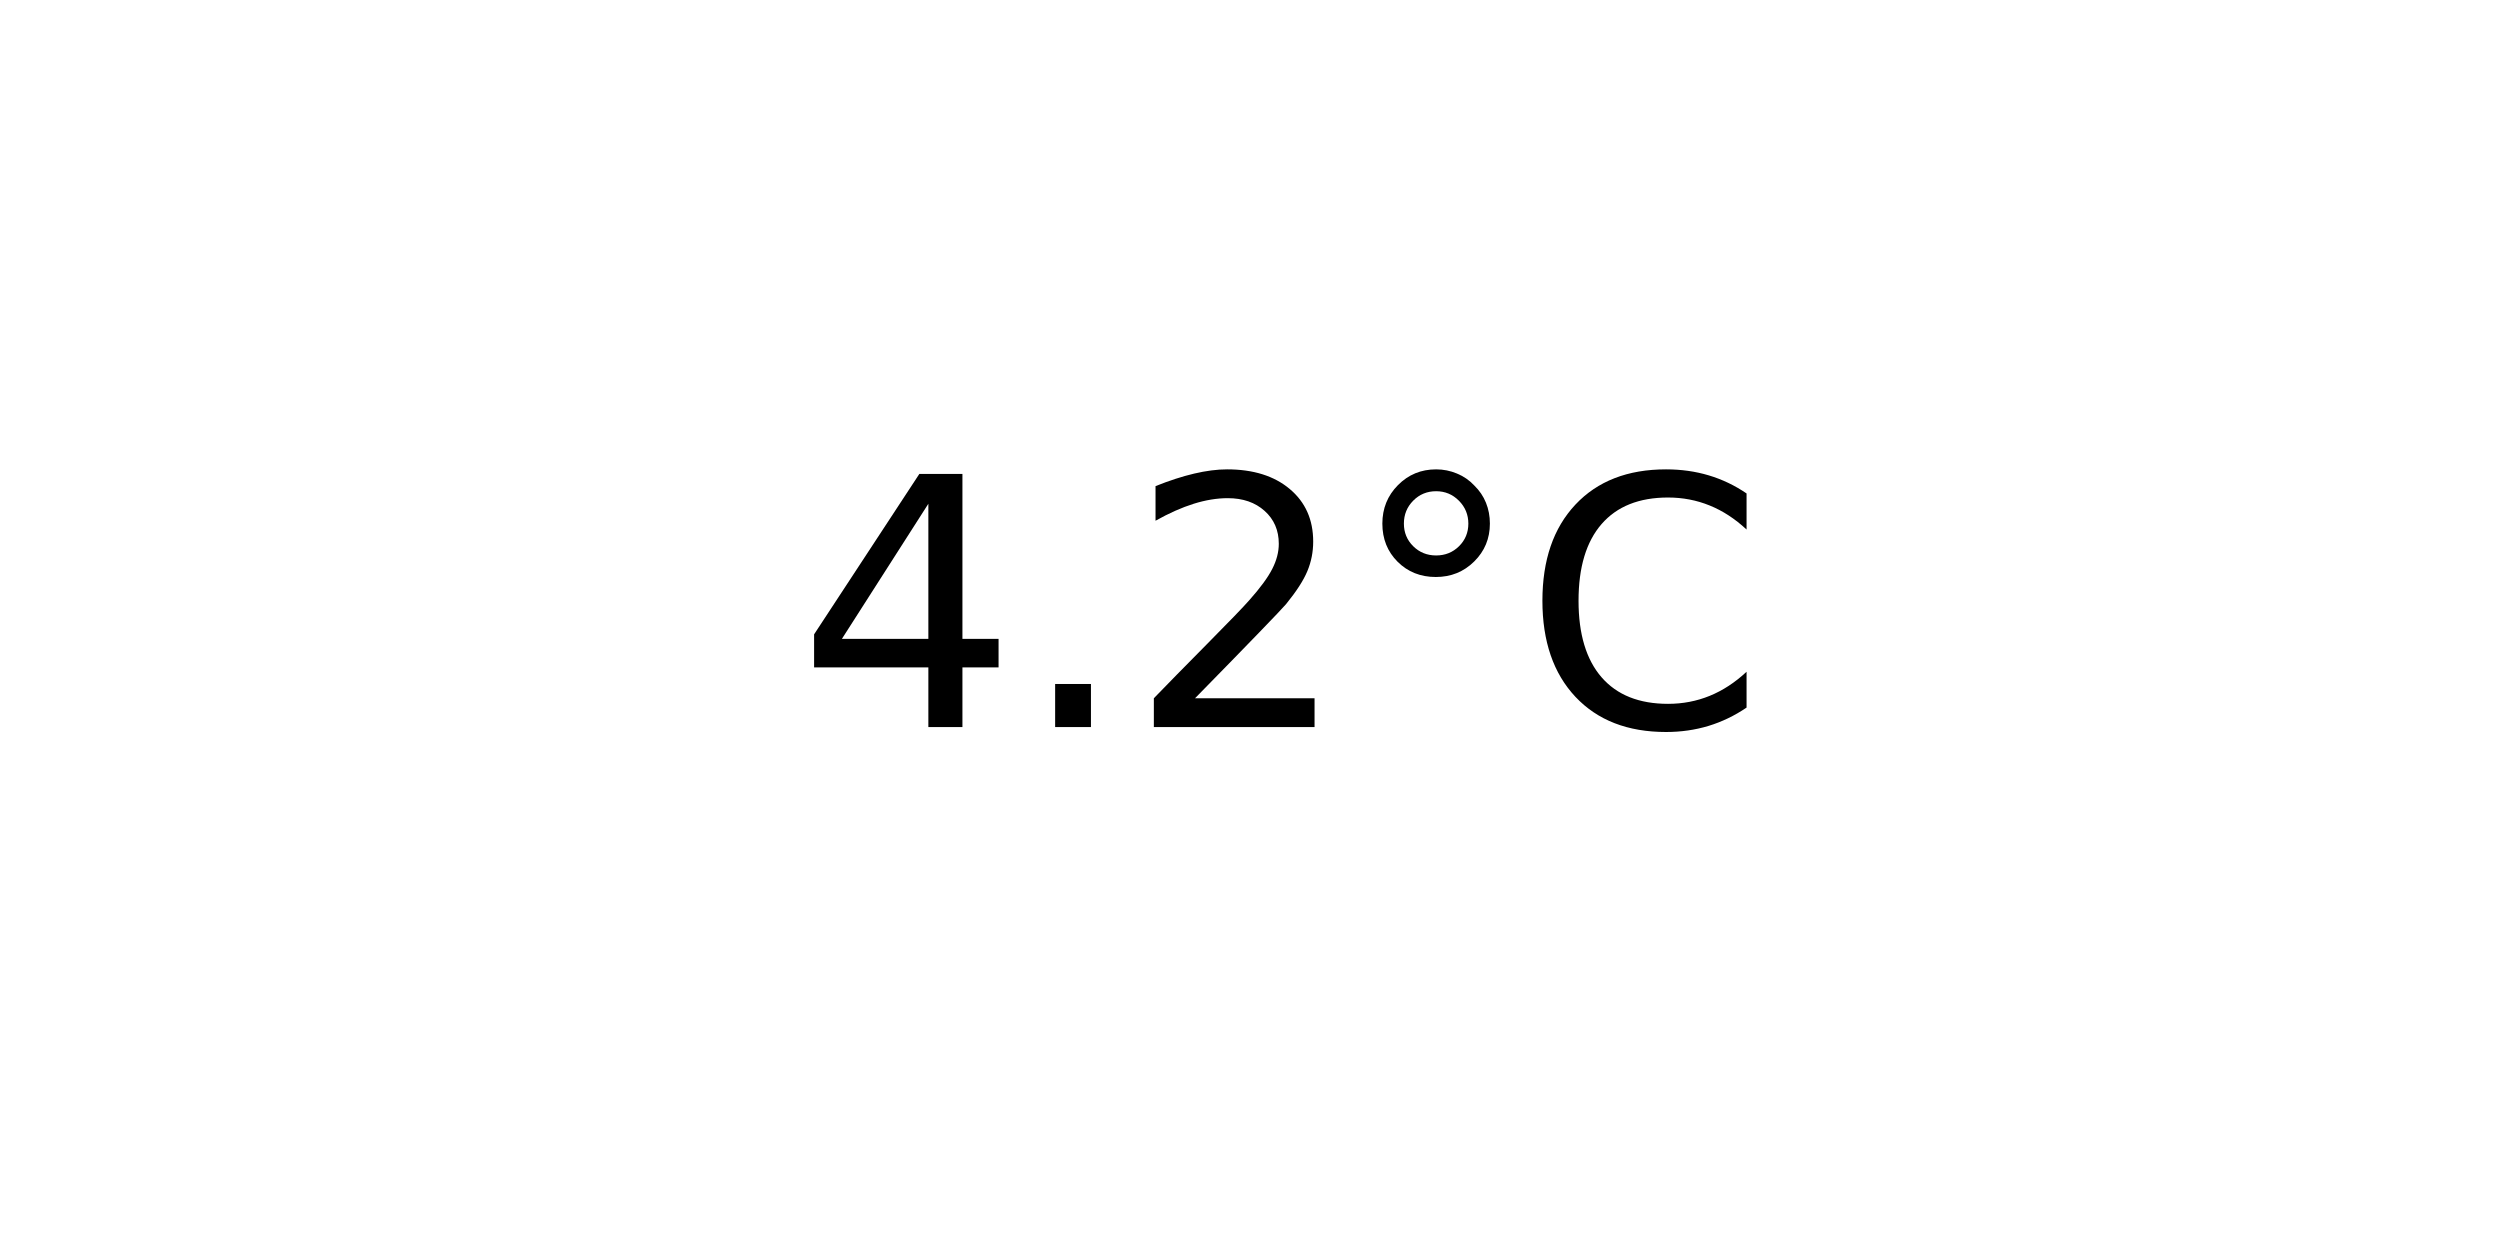
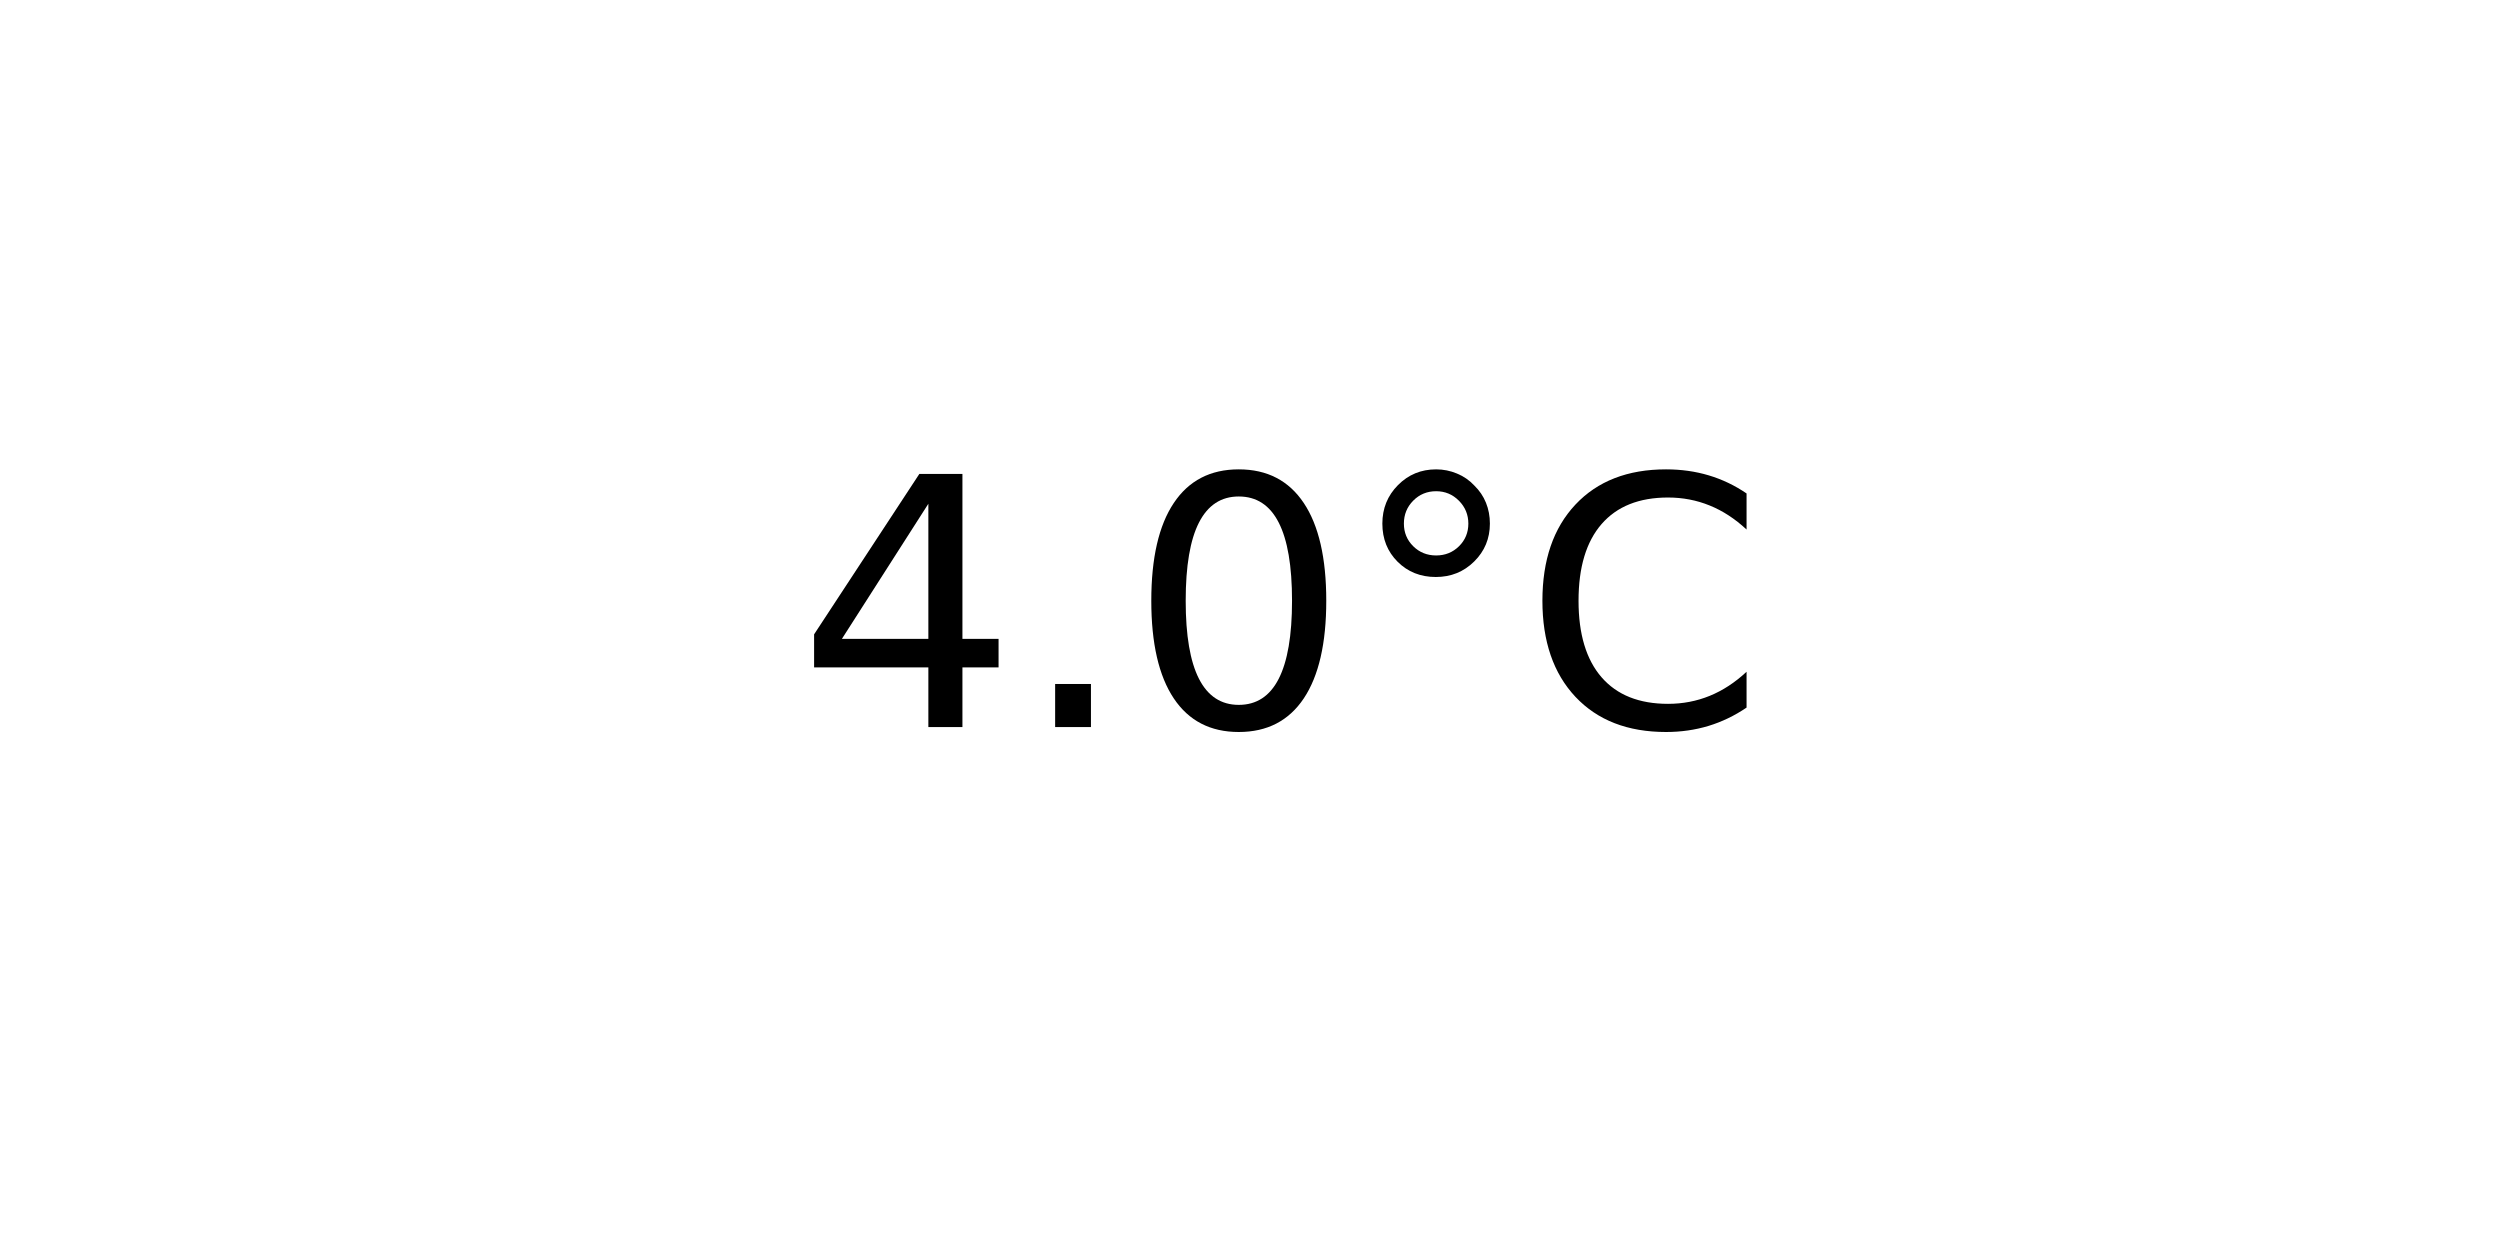
<svg xmlns="http://www.w3.org/2000/svg" xmlns:xlink="http://www.w3.org/1999/xlink" width="72pt" height="36pt" viewBox="0 0 72 36" version="1.1">
  <defs>
    <style type="text/css">*{stroke-linejoin: round; stroke-linecap: butt}</style>
  </defs>
  <g id="figure_1">
    <g id="axes_1">
      <g id="text_1">
        <g transform="translate(22.95703 20.93937) scale(0.1 -0.1)">
          <defs>
            <path id="DejaVuSans-34" d="M 2419 4116  L 825 1625  L 2419 1625  L 2419 4116  z M 2253 4666  L 3047 4666  L 3047 1625  L 3713 1625  L 3713 1100  L 3047 1100  L 3047 0  L 2419 0  L 2419 1100  L 313 1100  L 313 1709  L 2253 4666  z " transform="scale(0.015625)" />
            <path id="DejaVuSans-2e" d="M 684 794  L 1344 794  L 1344 0  L 684 0  L 684 794  z " transform="scale(0.015625)" />
-             <path id="DejaVuSans-32" d="M 1228 531  L 3431 531  L 3431 0  L 469 0  L 469 531  Q 828 903 1448 1529  Q 2069 2156 2228 2338  Q 2531 2678 2651 2914  Q 2772 3150 2772 3378  Q 2772 3750 2511 3984  Q 2250 4219 1831 4219  Q 1534 4219 1204 4116  Q 875 4013 500 3803  L 500 4441  Q 881 4594 1212 4672  Q 1544 4750 1819 4750  Q 2544 4750 2975 4387  Q 3406 4025 3406 3419  Q 3406 3131 3298 2873  Q 3191 2616 2906 2266  Q 2828 2175 2409 1742  Q 1991 1309 1228 531  z " transform="scale(0.015625)" />
+             <path id="DejaVuSans-30" d="M 2034 4250  Q 1547 4250 1301 3770  Q 1056 3291 1056 2328  Q 1056 1369 1301 889  Q 1547 409 2034 409  Q 2525 409 2770 889  Q 3016 1369 3016 2328  Q 3016 3291 2770 3770  Q 2525 4250 2034 4250  z M 2034 4750  Q 2819 4750 3233 4129  Q 3647 3509 3647 2328  Q 3647 1150 3233 529  Q 2819 -91 2034 -91  Q 1250 -91 836 529  Q 422 1150 422 2328  Q 422 3509 836 4129  Q 1250 4750 2034 4750  z " transform="scale(0.015625)" />
            <path id="DejaVuSans-b0" d="M 1600 4347  Q 1350 4347 1178 4173  Q 1006 4000 1006 3750  Q 1006 3503 1178 3333  Q 1350 3163 1600 3163  Q 1850 3163 2022 3333  Q 2194 3503 2194 3750  Q 2194 3997 2020 4172  Q 1847 4347 1600 4347  z M 1600 4750  Q 1800 4750 1984 4673  Q 2169 4597 2303 4453  Q 2447 4313 2519 4134  Q 2591 3956 2591 3750  Q 2591 3338 2302 3052  Q 2013 2766 1594 2766  Q 1172 2766 890 3047  Q 609 3328 609 3750  Q 609 4169 896 4459  Q 1184 4750 1600 4750  z " transform="scale(0.015625)" />
            <path id="DejaVuSans-43" d="M 4122 4306  L 4122 3641  Q 3803 3938 3442 4084  Q 3081 4231 2675 4231  Q 1875 4231 1450 3742  Q 1025 3253 1025 2328  Q 1025 1406 1450 917  Q 1875 428 2675 428  Q 3081 428 3442 575  Q 3803 722 4122 1019  L 4122 359  Q 3791 134 3420 21  Q 3050 -91 2638 -91  Q 1578 -91 968 557  Q 359 1206 359 2328  Q 359 3453 968 4101  Q 1578 4750 2638 4750  Q 3056 4750 3426 4639  Q 3797 4528 4122 4306  z " transform="scale(0.015625)" />
          </defs>
          <use xlink:href="#DejaVuSans-34" />
          <use xlink:href="#DejaVuSans-2e" x="63.623" />
-           <use xlink:href="#DejaVuSans-32" x="95.41" />
+           <use xlink:href="#DejaVuSans-30" x="95.41" />
          <use xlink:href="#DejaVuSans-b0" x="159.033" />
          <use xlink:href="#DejaVuSans-43" x="209.033" />
        </g>
      </g>
    </g>
  </g>
</svg>
